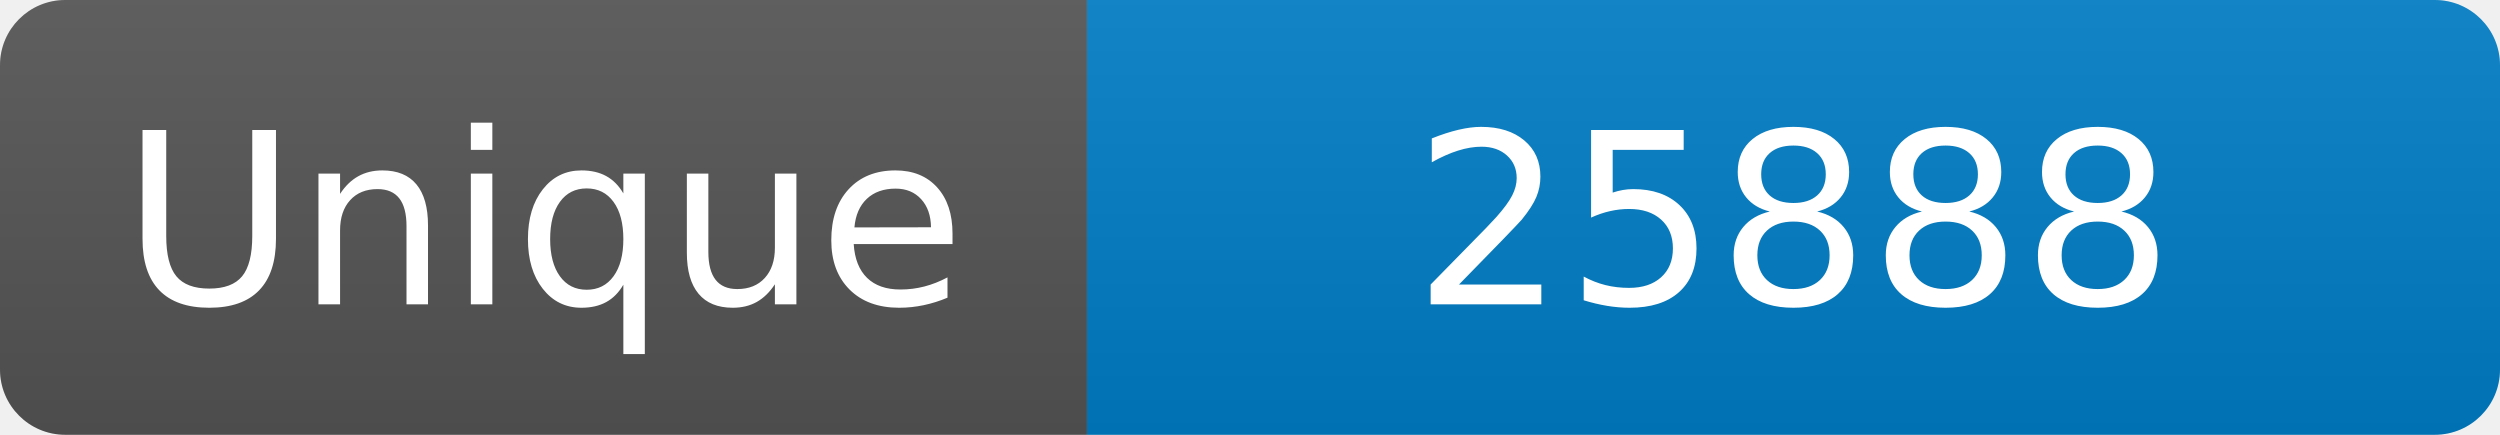
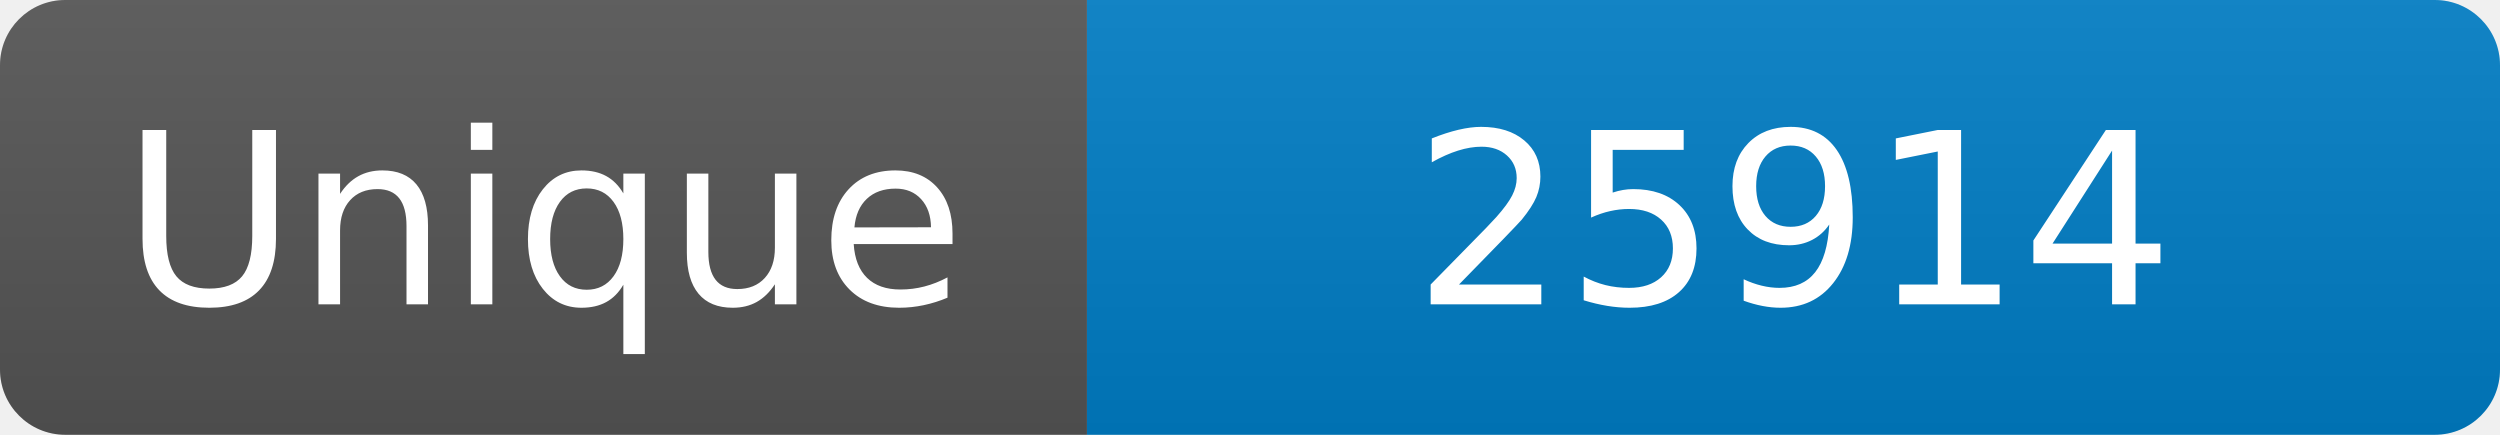
<svg xmlns="http://www.w3.org/2000/svg" width="115" height="20" role="img" aria-label="Maintained?: yes">
  <linearGradient id="s" x2="0" y2="100%">
    <stop offset="0" stop-color="#bbb" stop-opacity=".1" />
    <stop offset="1" stop-opacity=".1" />
  </linearGradient>
  <clipPath id="r">
    <rect width="115" height="20" rx="3" fill="#fff" />
  </clipPath>
  <g clip-path="url(#r)">
    <rect width="50" height="20" fill="#555" />
    <rect x="50" width="160" height="20" fill="#007ec6" />
    <rect width="115" height="20" fill="url(#s)" />
  </g>
  <g fill="#fff" text-anchor="middle" font-family="Verdana,Geneva,DejaVu Sans,sans-serif" font-size="110">
    <text x="250" y="140" transform="scale(.1)" fill="#fff">Unique</text>
-     <text x="825" y="140" transform="scale(.1)" fill="#fff">25888</text>
+     <text x="825" y="140" transform="scale(.1)" fill="#fff">25914</text>
  </g>
</svg>
